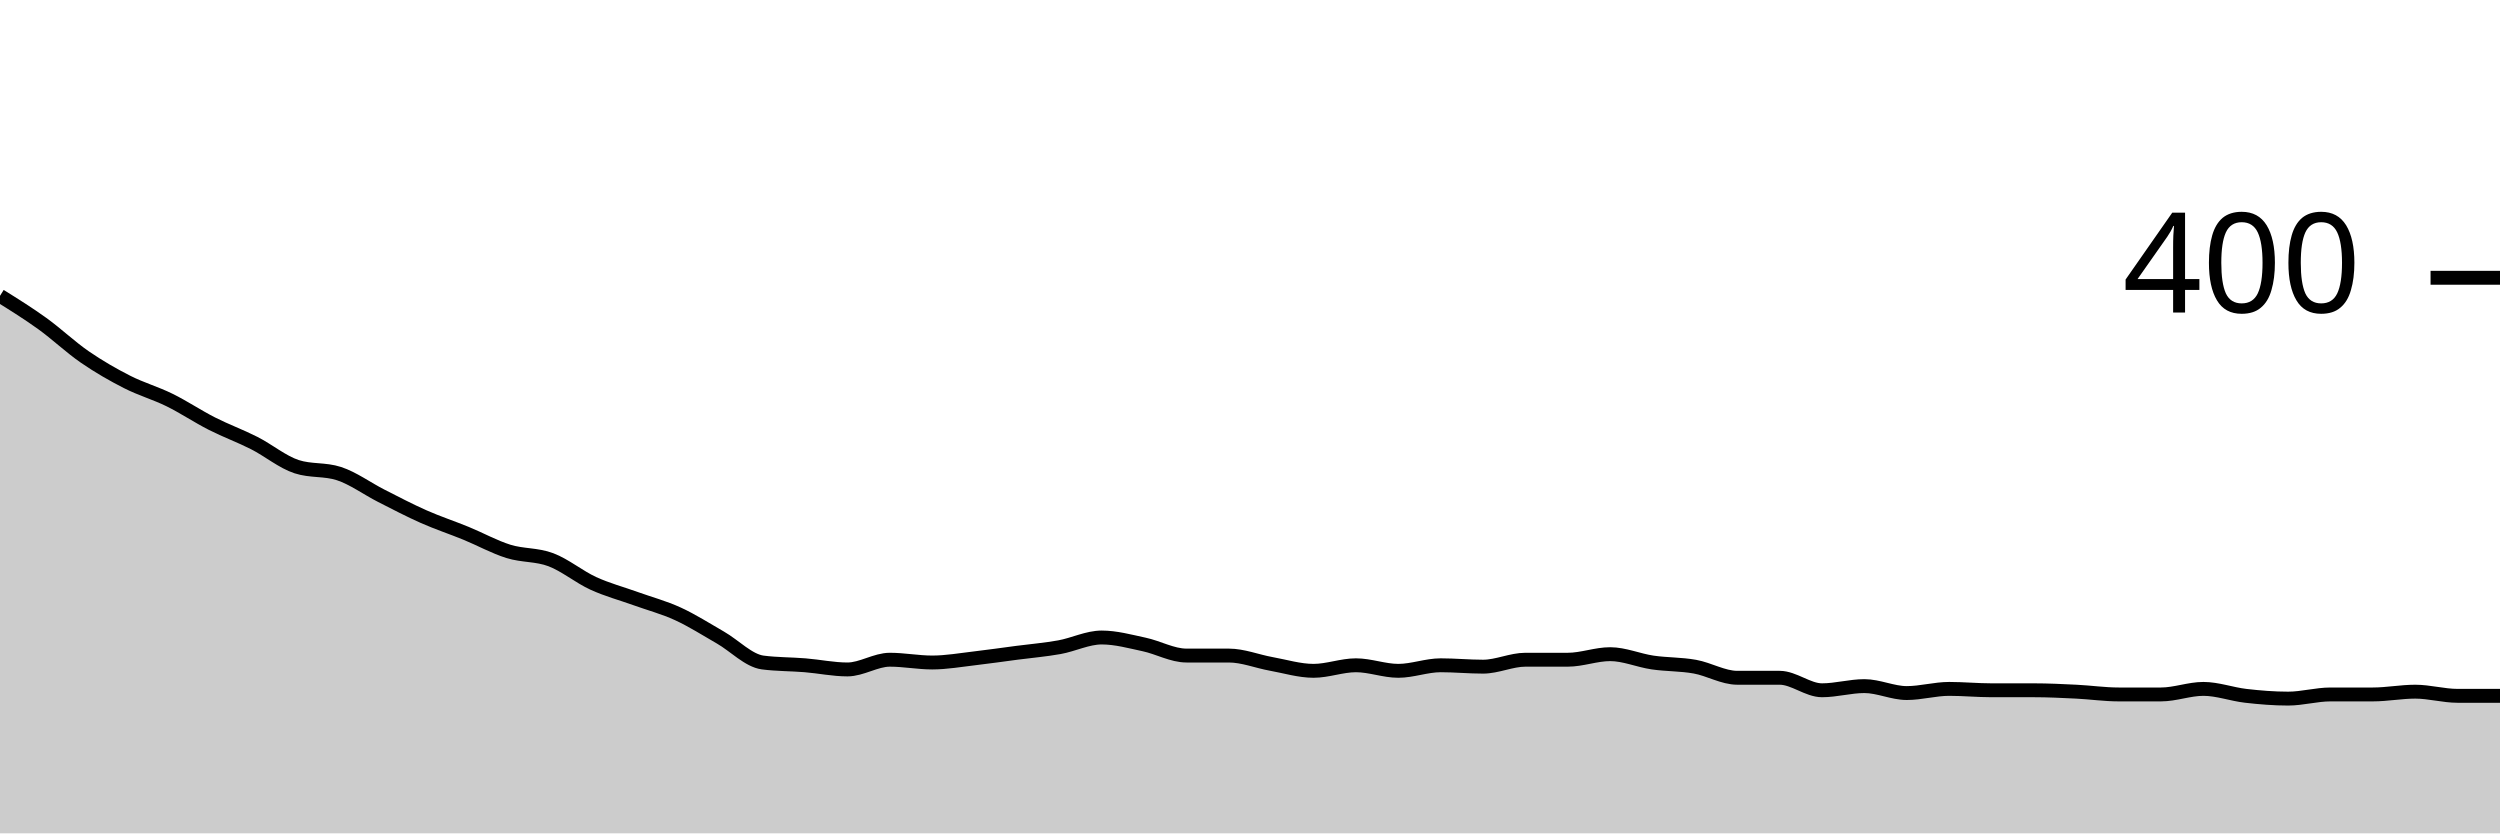
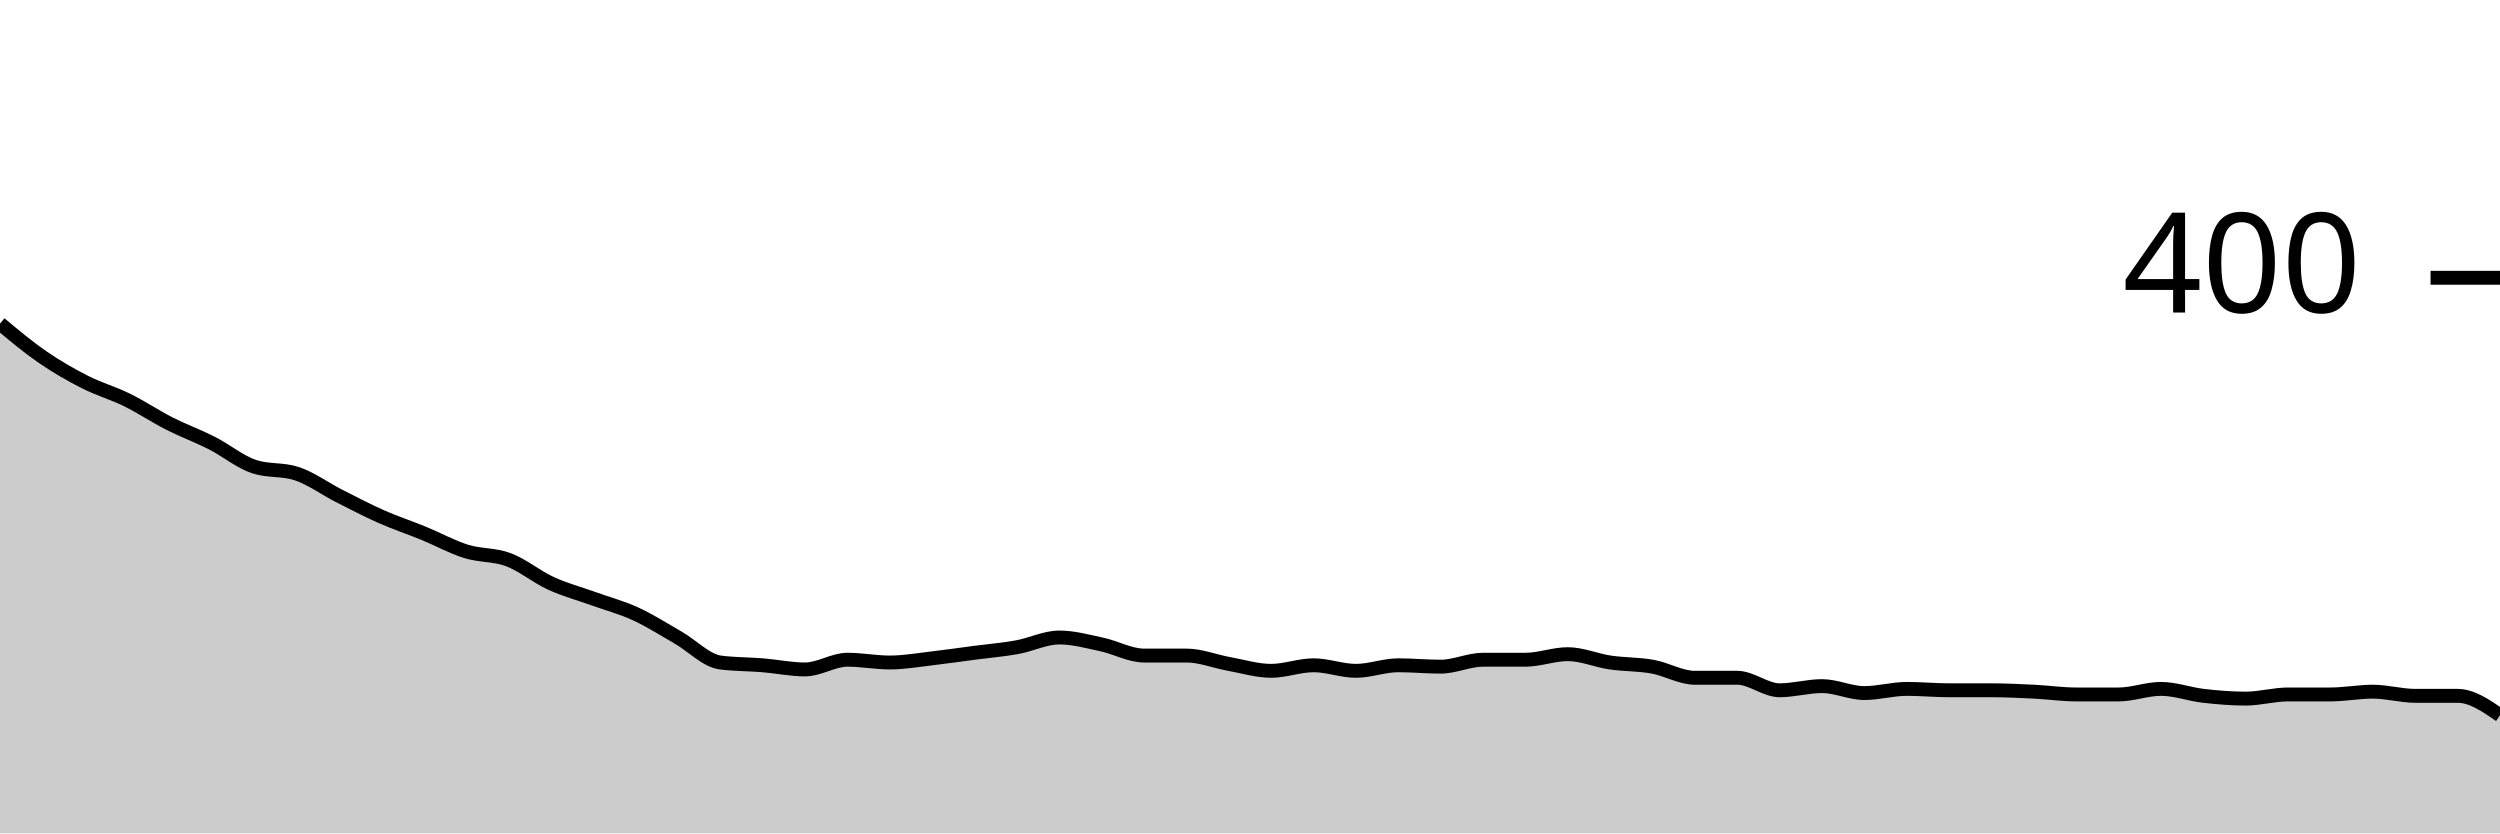
<svg xmlns="http://www.w3.org/2000/svg" viewBox="0 0 180 60">
  <g transform="translate(0,20)">
-     <path class="area" fill="rgba(0, 0, 0, 0.2)" d="M0,1.3C1.017,1.933,2.034,2.567,3.051,3.3C4.068,4.033,5.085,5,6.102,5.7C7.119,6.4,8.136,6.983,9.153,7.5C10.169,8.017,11.186,8.3,12.203,8.8C13.22,9.3,14.237,9.983,15.254,10.5C16.271,11.017,17.288,11.383,18.305,11.9C19.322,12.417,20.339,13.267,21.356,13.6C22.373,13.933,23.39,13.767,24.407,14.1C25.424,14.433,26.441,15.183,27.458,15.7C28.475,16.217,29.492,16.75,30.508,17.2C31.525,17.65,32.542,17.983,33.559,18.4C34.576,18.817,35.593,19.383,36.61,19.7C37.627,20.017,38.644,19.917,39.661,20.3C40.678,20.683,41.695,21.533,42.712,22C43.729,22.467,44.746,22.733,45.763,23.1C46.78,23.467,47.797,23.733,48.814,24.2C49.831,24.667,50.847,25.317,51.864,25.9C52.881,26.483,53.898,27.567,54.915,27.7C55.932,27.833,56.949,27.817,57.966,27.9C58.983,27.983,60,28.2,61.017,28.2C62.034,28.2,63.051,27.5,64.068,27.5C65.085,27.5,66.102,27.7,67.119,27.7C68.136,27.7,69.153,27.517,70.169,27.4C71.186,27.283,72.203,27.133,73.22,27C74.237,26.867,75.254,26.783,76.271,26.6C77.288,26.417,78.305,25.9,79.322,25.9C80.339,25.9,81.356,26.183,82.373,26.4C83.39,26.617,84.407,27.2,85.424,27.2C86.441,27.2,87.458,27.2,88.475,27.2C89.492,27.2,90.508,27.617,91.525,27.8C92.542,27.983,93.559,28.3,94.576,28.3C95.593,28.3,96.61,27.9,97.627,27.9C98.644,27.9,99.661,28.3,100.678,28.3C101.695,28.3,102.712,27.9,103.729,27.9C104.746,27.9,105.763,28,106.78,28C107.797,28,108.814,27.5,109.831,27.5C110.847,27.5,111.864,27.5,112.881,27.5C113.898,27.5,114.915,27.1,115.932,27.1C116.949,27.1,117.966,27.55,118.983,27.7C120,27.85,121.017,27.817,122.034,28C123.051,28.183,124.068,28.8,125.085,28.8C126.102,28.8,127.119,28.8,128.136,28.8C129.153,28.8,130.169,29.7,131.186,29.7C132.203,29.7,133.22,29.4,134.237,29.4C135.254,29.4,136.271,29.9,137.288,29.9C138.305,29.9,139.322,29.6,140.339,29.6C141.356,29.6,142.373,29.7,143.39,29.7C144.407,29.7,145.424,29.7,146.441,29.7C147.458,29.7,148.475,29.75,149.492,29.8C150.508,29.85,151.525,30,152.542,30C153.559,30,154.576,30,155.593,30C156.61,30,157.627,29.6,158.644,29.6C159.661,29.6,160.678,29.983,161.695,30.1C162.712,30.217,163.729,30.3,164.746,30.3C165.763,30.3,166.78,30,167.797,30C168.814,30,169.831,30,170.847,30C171.864,30,172.881,29.8,173.898,29.8C174.915,29.8,175.932,30.1,176.949,30.1C177.966,30.1,178.983,30.1,180,30.1L180,40C178.983,40,177.966,40,176.949,40C175.932,40,174.915,40,173.898,40C172.881,40,171.864,40,170.847,40C169.831,40,168.814,40,167.797,40C166.78,40,165.763,40,164.746,40C163.729,40,162.712,40,161.695,40C160.678,40,159.661,40,158.644,40C157.627,40,156.61,40,155.593,40C154.576,40,153.559,40,152.542,40C151.525,40,150.508,40,149.492,40C148.475,40,147.458,40,146.441,40C145.424,40,144.407,40,143.39,40C142.373,40,141.356,40,140.339,40C139.322,40,138.305,40,137.288,40C136.271,40,135.254,40,134.237,40C133.22,40,132.203,40,131.186,40C130.169,40,129.153,40,128.136,40C127.119,40,126.102,40,125.085,40C124.068,40,123.051,40,122.034,40C121.017,40,120,40,118.983,40C117.966,40,116.949,40,115.932,40C114.915,40,113.898,40,112.881,40C111.864,40,110.847,40,109.831,40C108.814,40,107.797,40,106.78,40C105.763,40,104.746,40,103.729,40C102.712,40,101.695,40,100.678,40C99.661,40,98.644,40,97.627,40C96.61,40,95.593,40,94.576,40C93.559,40,92.542,40,91.525,40C90.508,40,89.492,40,88.475,40C87.458,40,86.441,40,85.424,40C84.407,40,83.39,40,82.373,40C81.356,40,80.339,40,79.322,40C78.305,40,77.288,40,76.271,40C75.254,40,74.237,40,73.22,40C72.203,40,71.186,40,70.169,40C69.153,40,68.136,40,67.119,40C66.102,40,65.085,40,64.068,40C63.051,40,62.034,40,61.017,40C60,40,58.983,40,57.966,40C56.949,40,55.932,40,54.915,40C53.898,40,52.881,40,51.864,40C50.847,40,49.831,40,48.814,40C47.797,40,46.78,40,45.763,40C44.746,40,43.729,40,42.712,40C41.695,40,40.678,40,39.661,40C38.644,40,37.627,40,36.61,40C35.593,40,34.576,40,33.559,40C32.542,40,31.525,40,30.508,40C29.492,40,28.475,40,27.458,40C26.441,40,25.424,40,24.407,40C23.39,40,22.373,40,21.356,40C20.339,40,19.322,40,18.305,40C17.288,40,16.271,40,15.254,40C14.237,40,13.22,40,12.203,40C11.186,40,10.169,40,9.153,40C8.136,40,7.119,40,6.102,40C5.085,40,4.068,40,3.051,40C2.034,40,1.017,40,0,40Z" />
-     <path class="line" stroke="black" fill="none" d="M0,1.3C1.017,1.933,2.034,2.567,3.051,3.3C4.068,4.033,5.085,5,6.102,5.7C7.119,6.4,8.136,6.983,9.153,7.5C10.169,8.017,11.186,8.3,12.203,8.8C13.22,9.3,14.237,9.983,15.254,10.5C16.271,11.017,17.288,11.383,18.305,11.9C19.322,12.417,20.339,13.267,21.356,13.6C22.373,13.933,23.39,13.767,24.407,14.1C25.424,14.433,26.441,15.183,27.458,15.7C28.475,16.217,29.492,16.75,30.508,17.2C31.525,17.65,32.542,17.983,33.559,18.4C34.576,18.817,35.593,19.383,36.61,19.7C37.627,20.017,38.644,19.917,39.661,20.3C40.678,20.683,41.695,21.533,42.712,22C43.729,22.467,44.746,22.733,45.763,23.1C46.78,23.467,47.797,23.733,48.814,24.2C49.831,24.667,50.847,25.317,51.864,25.9C52.881,26.483,53.898,27.567,54.915,27.7C55.932,27.833,56.949,27.817,57.966,27.9C58.983,27.983,60,28.2,61.017,28.2C62.034,28.2,63.051,27.5,64.068,27.5C65.085,27.5,66.102,27.7,67.119,27.7C68.136,27.7,69.153,27.517,70.169,27.4C71.186,27.283,72.203,27.133,73.22,27C74.237,26.867,75.254,26.783,76.271,26.6C77.288,26.417,78.305,25.9,79.322,25.9C80.339,25.9,81.356,26.183,82.373,26.4C83.39,26.617,84.407,27.2,85.424,27.2C86.441,27.2,87.458,27.2,88.475,27.2C89.492,27.2,90.508,27.617,91.525,27.8C92.542,27.983,93.559,28.3,94.576,28.3C95.593,28.3,96.61,27.9,97.627,27.9C98.644,27.9,99.661,28.3,100.678,28.3C101.695,28.3,102.712,27.9,103.729,27.9C104.746,27.9,105.763,28,106.78,28C107.797,28,108.814,27.5,109.831,27.5C110.847,27.5,111.864,27.5,112.881,27.5C113.898,27.5,114.915,27.1,115.932,27.1C116.949,27.1,117.966,27.55,118.983,27.7C120,27.85,121.017,27.817,122.034,28C123.051,28.183,124.068,28.8,125.085,28.8C126.102,28.8,127.119,28.8,128.136,28.8C129.153,28.8,130.169,29.7,131.186,29.7C132.203,29.7,133.22,29.4,134.237,29.4C135.254,29.4,136.271,29.9,137.288,29.9C138.305,29.9,139.322,29.6,140.339,29.6C141.356,29.6,142.373,29.7,143.39,29.7C144.407,29.7,145.424,29.7,146.441,29.7C147.458,29.7,148.475,29.75,149.492,29.8C150.508,29.85,151.525,30,152.542,30C153.559,30,154.576,30,155.593,30C156.61,30,157.627,29.6,158.644,29.6C159.661,29.6,160.678,29.983,161.695,30.1C162.712,30.217,163.729,30.3,164.746,30.3C165.763,30.3,166.78,30,167.797,30C168.814,30,169.831,30,170.847,30C171.864,30,172.881,29.8,173.898,29.8C174.915,29.8,175.932,30.1,176.949,30.1C177.966,30.1,178.983,30.1,180,30.1" />
+     <path class="area" fill="rgba(0, 0, 0, 0.2)" d="M0,3.3C1.017,4.15,2.034,5,3.051,5.7C4.068,6.4,5.085,6.983,6.102,7.5C7.119,8.017,8.136,8.3,9.153,8.8C10.169,9.3,11.186,9.983,12.203,10.5C13.22,11.017,14.237,11.383,15.254,11.9C16.271,12.417,17.288,13.267,18.305,13.6C19.322,13.933,20.339,13.767,21.356,14.1C22.373,14.433,23.39,15.183,24.407,15.7C25.424,16.217,26.441,16.75,27.458,17.2C28.475,17.65,29.492,17.983,30.508,18.4C31.525,18.817,32.542,19.383,33.559,19.7C34.576,20.017,35.593,19.917,36.61,20.3C37.627,20.683,38.644,21.533,39.661,22C40.678,22.467,41.695,22.733,42.712,23.1C43.729,23.467,44.746,23.733,45.763,24.2C46.78,24.667,47.797,25.317,48.814,25.9C49.831,26.483,50.847,27.567,51.864,27.7C52.881,27.833,53.898,27.817,54.915,27.9C55.932,27.983,56.949,28.2,57.966,28.2C58.983,28.2,60,27.5,61.017,27.5C62.034,27.5,63.051,27.7,64.068,27.7C65.085,27.7,66.102,27.517,67.119,27.4C68.136,27.283,69.153,27.133,70.169,27C71.186,26.867,72.203,26.783,73.22,26.6C74.237,26.417,75.254,25.9,76.271,25.9C77.288,25.9,78.305,26.183,79.322,26.4C80.339,26.617,81.356,27.2,82.373,27.2C83.39,27.2,84.407,27.2,85.424,27.2C86.441,27.2,87.458,27.617,88.475,27.8C89.492,27.983,90.508,28.3,91.525,28.3C92.542,28.3,93.559,27.9,94.576,27.9C95.593,27.9,96.61,28.3,97.627,28.3C98.644,28.3,99.661,27.9,100.678,27.9C101.695,27.9,102.712,28,103.729,28C104.746,28,105.763,27.5,106.78,27.5C107.797,27.5,108.814,27.5,109.831,27.5C110.847,27.5,111.864,27.1,112.881,27.1C113.898,27.1,114.915,27.55,115.932,27.7C116.949,27.85,117.966,27.817,118.983,28C120,28.183,121.017,28.8,122.034,28.8C123.051,28.8,124.068,28.8,125.085,28.8C126.102,28.8,127.119,29.7,128.136,29.7C129.153,29.7,130.169,29.4,131.186,29.4C132.203,29.4,133.22,29.9,134.237,29.9C135.254,29.9,136.271,29.6,137.288,29.6C138.305,29.6,139.322,29.7,140.339,29.7C141.356,29.7,142.373,29.7,143.39,29.7C144.407,29.7,145.424,29.75,146.441,29.8C147.458,29.85,148.475,30,149.492,30C150.508,30,151.525,30,152.542,30C153.559,30,154.576,29.6,155.593,29.6C156.61,29.6,157.627,29.983,158.644,30.1C159.661,30.217,160.678,30.3,161.695,30.3C162.712,30.3,163.729,30,164.746,30C165.763,30,166.78,30,167.797,30C168.814,30,169.831,29.8,170.847,29.8C171.864,29.8,172.881,30.1,173.898,30.1C174.915,30.1,175.932,30.1,176.949,30.1C177.966,30.1,178.983,30.8,180,31.5L180,40C178.983,40,177.966,40,176.949,40C175.932,40,174.915,40,173.898,40C172.881,40,171.864,40,170.847,40C169.831,40,168.814,40,167.797,40C166.78,40,165.763,40,164.746,40C163.729,40,162.712,40,161.695,40C160.678,40,159.661,40,158.644,40C157.627,40,156.61,40,155.593,40C154.576,40,153.559,40,152.542,40C151.525,40,150.508,40,149.492,40C148.475,40,147.458,40,146.441,40C145.424,40,144.407,40,143.39,40C142.373,40,141.356,40,140.339,40C139.322,40,138.305,40,137.288,40C136.271,40,135.254,40,134.237,40C133.22,40,132.203,40,131.186,40C130.169,40,129.153,40,128.136,40C127.119,40,126.102,40,125.085,40C124.068,40,123.051,40,122.034,40C121.017,40,120,40,118.983,40C117.966,40,116.949,40,115.932,40C114.915,40,113.898,40,112.881,40C111.864,40,110.847,40,109.831,40C108.814,40,107.797,40,106.78,40C105.763,40,104.746,40,103.729,40C102.712,40,101.695,40,100.678,40C99.661,40,98.644,40,97.627,40C96.61,40,95.593,40,94.576,40C93.559,40,92.542,40,91.525,40C90.508,40,89.492,40,88.475,40C87.458,40,86.441,40,85.424,40C84.407,40,83.39,40,82.373,40C81.356,40,80.339,40,79.322,40C78.305,40,77.288,40,76.271,40C75.254,40,74.237,40,73.22,40C72.203,40,71.186,40,70.169,40C69.153,40,68.136,40,67.119,40C66.102,40,65.085,40,64.068,40C63.051,40,62.034,40,61.017,40C60,40,58.983,40,57.966,40C56.949,40,55.932,40,54.915,40C53.898,40,52.881,40,51.864,40C50.847,40,49.831,40,48.814,40C47.797,40,46.78,40,45.763,40C44.746,40,43.729,40,42.712,40C41.695,40,40.678,40,39.661,40C38.644,40,37.627,40,36.61,40C35.593,40,34.576,40,33.559,40C32.542,40,31.525,40,30.508,40C29.492,40,28.475,40,27.458,40C26.441,40,25.424,40,24.407,40C23.39,40,22.373,40,21.356,40C20.339,40,19.322,40,18.305,40C17.288,40,16.271,40,15.254,40C14.237,40,13.22,40,12.203,40C11.186,40,10.169,40,9.153,40C8.136,40,7.119,40,6.102,40C5.085,40,4.068,40,3.051,40C2.034,40,1.017,40,0,40Z" />
+     <path class="line" stroke="black" fill="none" d="M0,3.3C1.017,4.15,2.034,5,3.051,5.7C4.068,6.4,5.085,6.983,6.102,7.5C7.119,8.017,8.136,8.3,9.153,8.8C10.169,9.3,11.186,9.983,12.203,10.5C13.22,11.017,14.237,11.383,15.254,11.9C16.271,12.417,17.288,13.267,18.305,13.6C19.322,13.933,20.339,13.767,21.356,14.1C22.373,14.433,23.39,15.183,24.407,15.7C25.424,16.217,26.441,16.75,27.458,17.2C28.475,17.65,29.492,17.983,30.508,18.4C31.525,18.817,32.542,19.383,33.559,19.7C34.576,20.017,35.593,19.917,36.61,20.3C37.627,20.683,38.644,21.533,39.661,22C40.678,22.467,41.695,22.733,42.712,23.1C43.729,23.467,44.746,23.733,45.763,24.2C46.78,24.667,47.797,25.317,48.814,25.9C49.831,26.483,50.847,27.567,51.864,27.7C52.881,27.833,53.898,27.817,54.915,27.9C55.932,27.983,56.949,28.2,57.966,28.2C58.983,28.2,60,27.5,61.017,27.5C62.034,27.5,63.051,27.7,64.068,27.7C65.085,27.7,66.102,27.517,67.119,27.4C68.136,27.283,69.153,27.133,70.169,27C71.186,26.867,72.203,26.783,73.22,26.6C74.237,26.417,75.254,25.9,76.271,25.9C77.288,25.9,78.305,26.183,79.322,26.4C80.339,26.617,81.356,27.2,82.373,27.2C83.39,27.2,84.407,27.2,85.424,27.2C86.441,27.2,87.458,27.617,88.475,27.8C89.492,27.983,90.508,28.3,91.525,28.3C92.542,28.3,93.559,27.9,94.576,27.9C95.593,27.9,96.61,28.3,97.627,28.3C98.644,28.3,99.661,27.9,100.678,27.9C101.695,27.9,102.712,28,103.729,28C104.746,28,105.763,27.5,106.78,27.5C107.797,27.5,108.814,27.5,109.831,27.5C110.847,27.5,111.864,27.1,112.881,27.1C113.898,27.1,114.915,27.55,115.932,27.7C116.949,27.85,117.966,27.817,118.983,28C120,28.183,121.017,28.8,122.034,28.8C123.051,28.8,124.068,28.8,125.085,28.8C126.102,28.8,127.119,29.7,128.136,29.7C129.153,29.7,130.169,29.4,131.186,29.4C132.203,29.4,133.22,29.9,134.237,29.9C135.254,29.9,136.271,29.6,137.288,29.6C138.305,29.6,139.322,29.7,140.339,29.7C141.356,29.7,142.373,29.7,143.39,29.7C144.407,29.7,145.424,29.75,146.441,29.8C147.458,29.85,148.475,30,149.492,30C150.508,30,151.525,30,152.542,30C153.559,30,154.576,29.6,155.593,29.6C156.61,29.6,157.627,29.983,158.644,30.1C159.661,30.217,160.678,30.3,161.695,30.3C162.712,30.3,163.729,30,164.746,30C165.763,30,166.78,30,167.797,30C168.814,30,169.831,29.8,170.847,29.8C171.864,29.8,172.881,30.1,173.898,30.1C174.915,30.1,175.932,30.1,176.949,30.1C177.966,30.1,178.983,30.8,180,31.5" />
    <path class="axis-ceiling" stroke-width="1" stroke="black" fill="none" d="M175,0L180,0" />
    <text class="axis-ceiling-label" font-family="sans-serif" text-anchor="end" font-size="10px" x="170" y="2.5">400</text>
  </g>
</svg>
